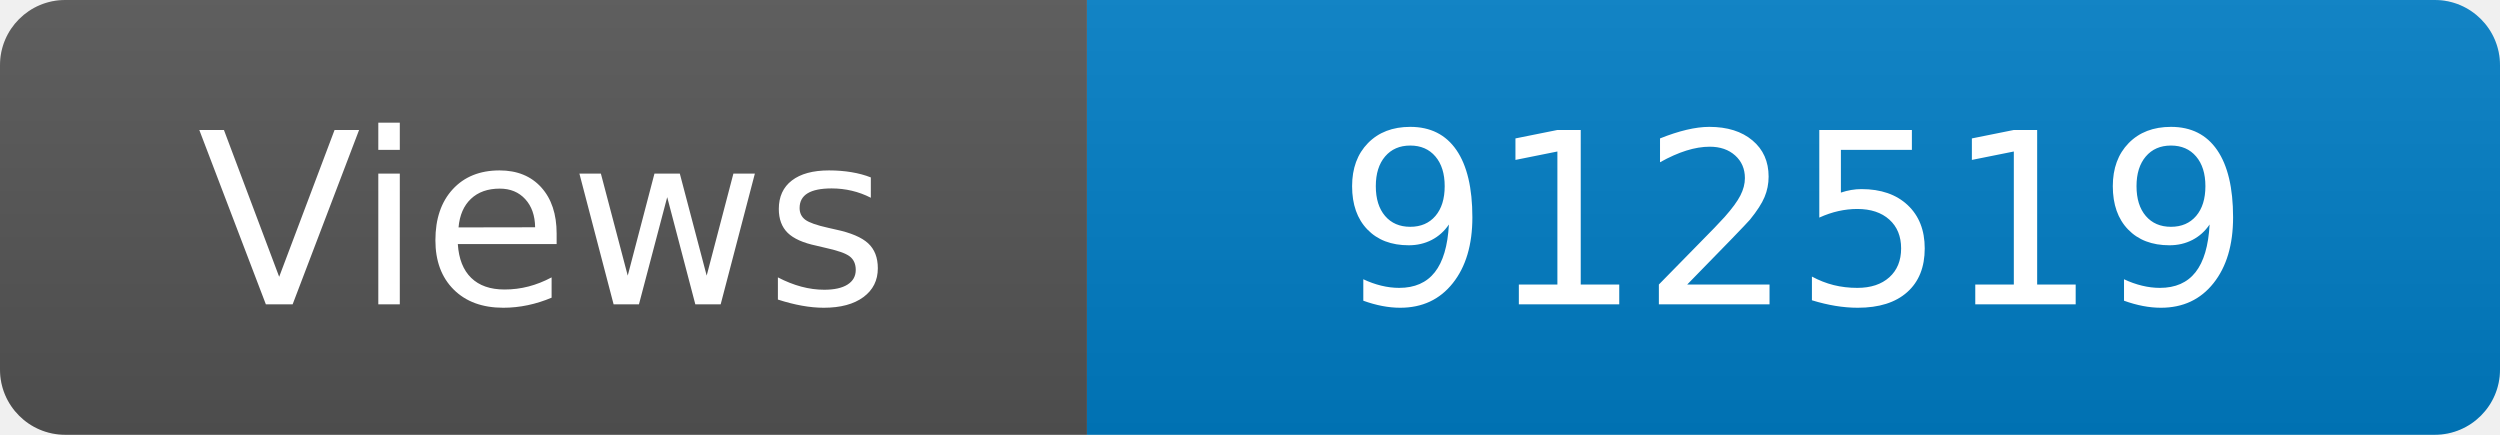
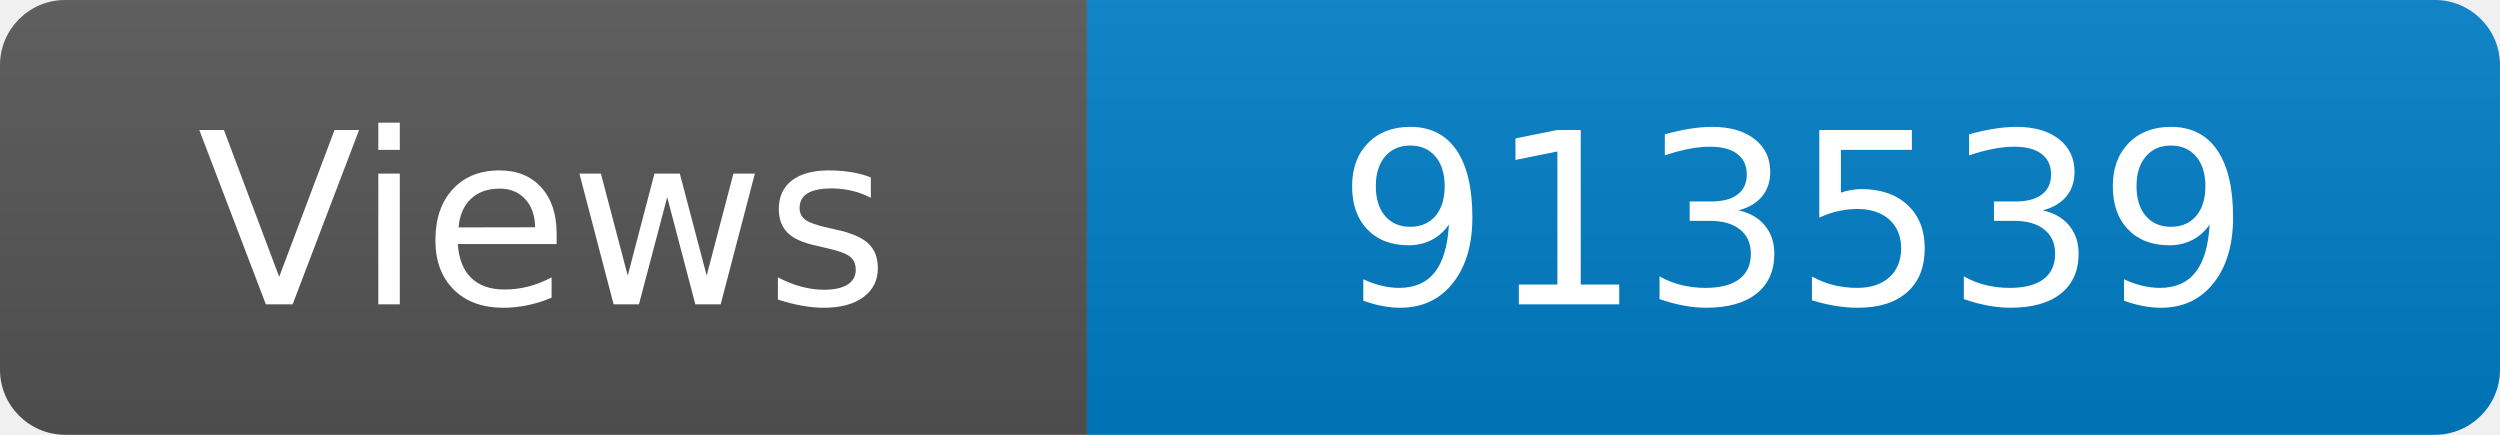
<svg xmlns="http://www.w3.org/2000/svg" width="115" height="20" role="img" aria-label="Maintained?: yes">
  <linearGradient id="s" x2="0" y2="100%">
    <stop offset="0" stop-color="#bbb" stop-opacity=".1" />
    <stop offset="1" stop-opacity=".1" />
  </linearGradient>
  <clipPath id="r">
    <rect width="115" height="20" rx="3" fill="#fff" />
  </clipPath>
  <g clip-path="url(#r)">
    <rect width="50" height="20" fill="#555" />
    <rect x="50" width="160" height="20" fill="#007ec6" />
    <rect width="115" height="20" fill="url(#s)" />
  </g>
  <g fill="#fff" text-anchor="middle" font-family="Verdana,Geneva,DejaVu Sans,sans-serif" font-size="110">
    <text x="250" y="140" transform="scale(.1)" fill="#fff">Views</text>
-     <text x="825" y="140" transform="scale(.1)" fill="#fff">912519</text>
+     <text x="825" y="140" transform="scale(.1)" fill="#fff">913539</text>
  </g>
</svg>
